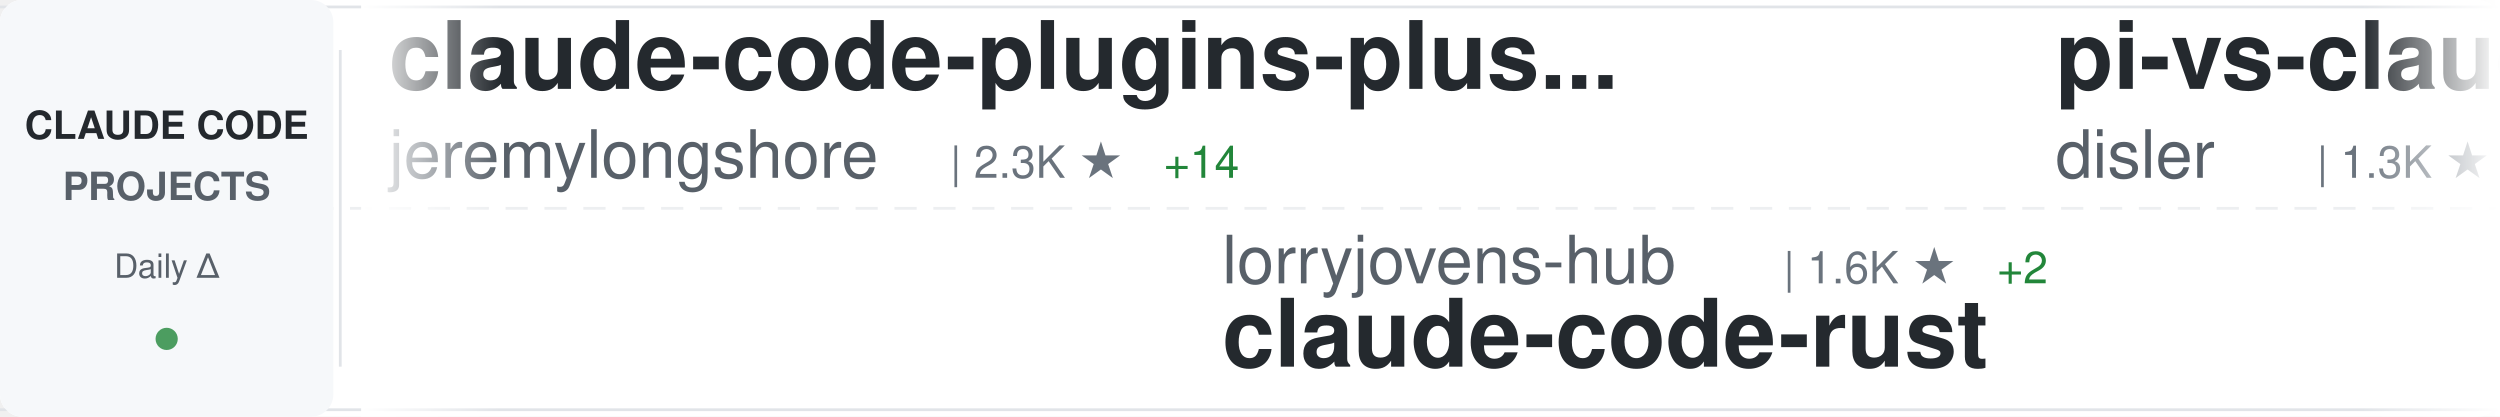
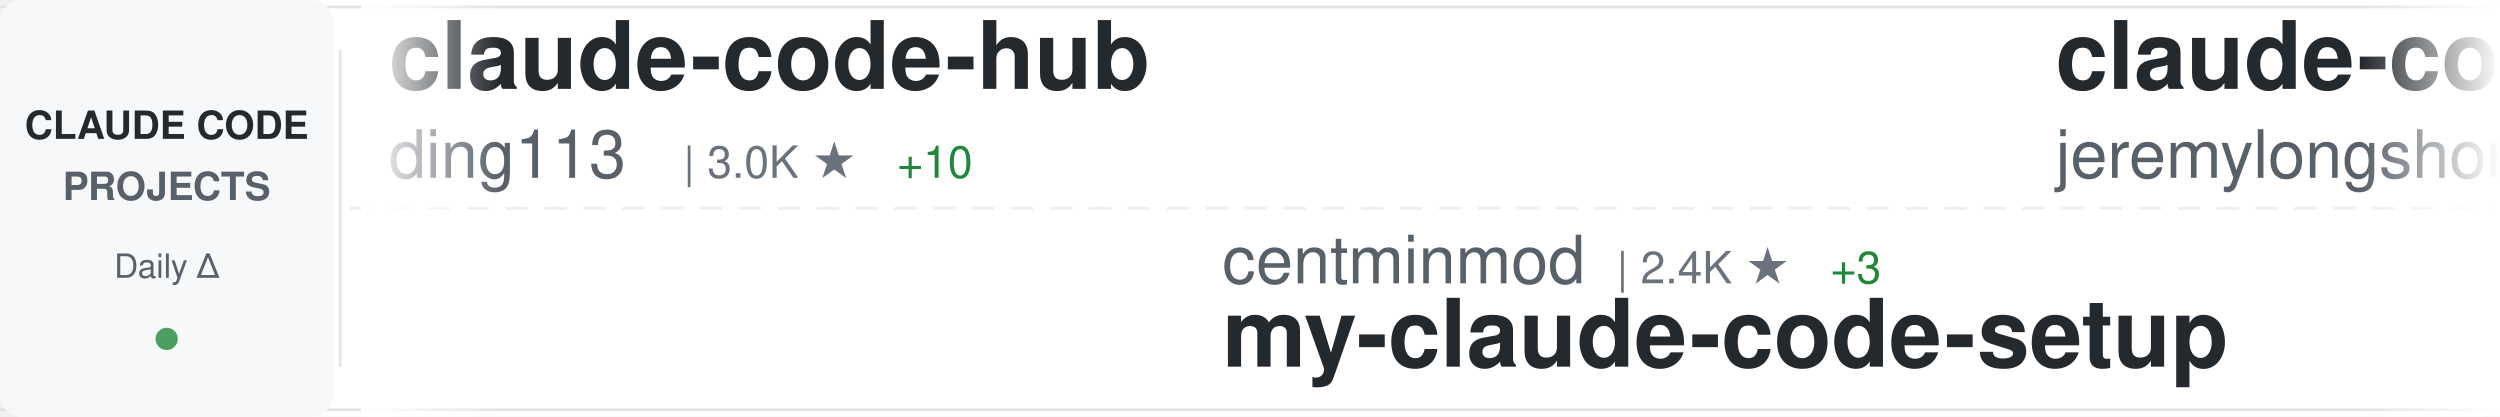
<svg xmlns="http://www.w3.org/2000/svg" width="900" height="150">
  <defs>
    <linearGradient id="awesomeLeftFade" x1="0%" y1="0%" x2="100%" y2="0%">
      <stop offset="0%" style="stop-color:#ffffff;stop-opacity:1" />
      <stop offset="100%" style="stop-color:#ffffff;stop-opacity:0" />
    </linearGradient>
    <linearGradient id="awesomeRightFade" x1="0%" y1="0%" x2="100%" y2="0%">
      <stop offset="0%" style="stop-color:#ffffff;stop-opacity:0" />
      <stop offset="100%" style="stop-color:#ffffff;stop-opacity:1" />
    </linearGradient>
  </defs>
  <rect width="900" height="150" fill="#ffffff" rx="8" />
  <rect x="0" y="2" width="900" height="1" fill="#e1e4e8" />
  <rect x="0" y="147" width="900" height="1" fill="#e1e4e8" />
  <line x1="0" y1="75" x2="900" y2="75" stroke="#e1e4e8" stroke-width="1" stroke-dasharray="8 6" opacity="0.6" />
  <rect x="0" y="0" width="120" height="150" fill="#f6f8fa" rx="8" />
  <text x="60" y="50" font-family="-apple-system, BlinkMacSystemFont, 'Segoe UI', Helvetica, Arial, sans-serif" font-size="14" font-weight="600" fill="#24292e" text-anchor="middle">CLAUDE CODE</text>
  <text x="60" y="72" font-family="-apple-system, BlinkMacSystemFont, 'Segoe UI', Helvetica, Arial, sans-serif" font-size="14" font-weight="600" fill="#586069" text-anchor="middle">PROJECTS</text>
  <text x="60" y="100" font-family="-apple-system, BlinkMacSystemFont, 'Segoe UI', Helvetica, Arial, sans-serif" font-size="12" font-weight="500" fill="#586069" text-anchor="middle">Daily Δ</text>
  <circle cx="60" cy="122" r="4" fill="#22863a" opacity="0.8" />
  <rect x="122" y="18" width="1" height="114" fill="#e1e4e8" />
  <clipPath id="awesomeTickerClip">
    <rect x="130" y="0" width="770" height="150" />
  </clipPath>
  <g clip-path="url(#awesomeTickerClip)">
    <g id="awesomeTickerItems">
      <animateTransform attributeName="transform" attributeType="XML" type="translate" from="0 0" to="-3000 0" dur="54s" repeatCount="indefinite" />
      <g transform="translate(0, 0)">
+         <text x="140" y="32" font-family="-apple-system, BlinkMacSystemFont, 'Segoe UI', Helvetica, Arial, sans-serif" font-size="34" font-weight="600" fill="#24292e">claude-code-hub</text>
+         <text x="140" y="64" font-family="-apple-system, BlinkMacSystemFont, 'Segoe UI', Helvetica, Arial, sans-serif" font-size="24" font-weight="400" fill="#586069">ding113</text>
+         <text x="246" y="64" font-family="-apple-system, BlinkMacSystemFont, 'Segoe UI', Helvetica, Arial, sans-serif" font-size="16" font-weight="500" fill="#6a737d">| 3.0K ★</text>
+         <text x="323" y="64" font-family="-apple-system, BlinkMacSystemFont, 'Segoe UI', Helvetica, Arial, sans-serif" font-size="16" font-weight="500" fill="#22863a"> +10</text>
+       </g>
+       <g transform="translate(300, 0)">
+         <text x="140" y="102" font-family="-apple-system, BlinkMacSystemFont, 'Segoe UI', Helvetica, Arial, sans-serif" font-size="24" font-weight="400" fill="#586069">centminmod</text>
+         <text x="282" y="102" font-family="-apple-system, BlinkMacSystemFont, 'Segoe UI', Helvetica, Arial, sans-serif" font-size="16" font-weight="500" fill="#6a737d">| 2.4K ★</text>
+         <text x="359" y="102" font-family="-apple-system, BlinkMacSystemFont, 'Segoe UI', Helvetica, Arial, sans-serif" font-size="16" font-weight="500" fill="#22863a"> +3</text>
+         <text x="140" y="132" font-family="-apple-system, BlinkMacSystemFont, 'Segoe UI', Helvetica, Arial, sans-serif" font-size="34" font-weight="600" fill="#24292e">my-claude-code-setup</text>
+       </g>
+       <g transform="translate(600, 0)">
        <text x="140" y="32" font-family="-apple-system, BlinkMacSystemFont, 'Segoe UI', Helvetica, Arial, sans-serif" font-size="34" font-weight="600" fill="#24292e">claude-code-plugins-plus...</text>
        <text x="140" y="64" font-family="-apple-system, BlinkMacSystemFont, 'Segoe UI', Helvetica, Arial, sans-serif" font-size="24" font-weight="400" fill="#586069">jeremylongshore</text>
        <text x="342" y="64" font-family="-apple-system, BlinkMacSystemFont, 'Segoe UI', Helvetica, Arial, sans-serif" font-size="16" font-weight="500" fill="#6a737d">| 2.3K ★</text>
-         <text x="419" y="64" font-family="-apple-system, BlinkMacSystemFont, 'Segoe UI', Helvetica, Arial, sans-serif" font-size="16" font-weight="500" fill="#22863a"> +14</text>
+         <text x="419" y="64" font-family="-apple-system, BlinkMacSystemFont, 'Segoe UI', Helvetica, Arial, sans-serif" font-size="16" font-weight="500" fill="#22863a"> +12</text>
      </g>
-       <g transform="translate(300, 0)">
+       <g transform="translate(900, 0)">
        <text x="140" y="102" font-family="-apple-system, BlinkMacSystemFont, 'Segoe UI', Helvetica, Arial, sans-serif" font-size="24" font-weight="400" fill="#586069">lorryjovens-hub</text>
        <text x="342" y="102" font-family="-apple-system, BlinkMacSystemFont, 'Segoe UI', Helvetica, Arial, sans-serif" font-size="16" font-weight="500" fill="#6a737d">| 1.6K ★</text>
-         <text x="419" y="102" font-family="-apple-system, BlinkMacSystemFont, 'Segoe UI', Helvetica, Arial, sans-serif" font-size="16" font-weight="500" fill="#22863a"> +2</text>
+         <text x="419" y="102" font-family="-apple-system, BlinkMacSystemFont, 'Segoe UI', Helvetica, Arial, sans-serif" font-size="16" font-weight="500" fill="#22863a"> +3</text>
        <text x="140" y="132" font-family="-apple-system, BlinkMacSystemFont, 'Segoe UI', Helvetica, Arial, sans-serif" font-size="34" font-weight="600" fill="#24292e">claude-code-rust</text>
      </g>
-       <g transform="translate(600, 0)">
-         <text x="140" y="32" font-family="-apple-system, BlinkMacSystemFont, 'Segoe UI', Helvetica, Arial, sans-serif" font-size="34" font-weight="600" fill="#24292e">pi-vs-claude-code</text>
-         <text x="140" y="64" font-family="-apple-system, BlinkMacSystemFont, 'Segoe UI', Helvetica, Arial, sans-serif" font-size="24" font-weight="400" fill="#586069">disler</text>
-         <text x="234" y="64" font-family="-apple-system, BlinkMacSystemFont, 'Segoe UI', Helvetica, Arial, sans-serif" font-size="16" font-weight="500" fill="#6a737d">| 1.3K ★</text>
-         <text x="311" y="64" font-family="-apple-system, BlinkMacSystemFont, 'Segoe UI', Helvetica, Arial, sans-serif" font-size="16" font-weight="500" fill="#22863a"> +4</text>
-       </g>
-       <g transform="translate(900, 0)">
-         <text x="140" y="102" font-family="-apple-system, BlinkMacSystemFont, 'Segoe UI', Helvetica, Arial, sans-serif" font-size="24" font-weight="400" fill="#586069">catlog22</text>
-         <text x="258" y="102" font-family="-apple-system, BlinkMacSystemFont, 'Segoe UI', Helvetica, Arial, sans-serif" font-size="16" font-weight="500" fill="#6a737d">| 2.1K ★</text>
-         <text x="335" y="102" font-family="-apple-system, BlinkMacSystemFont, 'Segoe UI', Helvetica, Arial, sans-serif" font-size="16" font-weight="500" fill="#22863a"> +5</text>
-         <text x="140" y="132" font-family="-apple-system, BlinkMacSystemFont, 'Segoe UI', Helvetica, Arial, sans-serif" font-size="34" font-weight="600" fill="#24292e">Claude-Code-Workflow</text>
-       </g>
      <g transform="translate(1200, 0)">
-         <text x="140" y="32" font-family="-apple-system, BlinkMacSystemFont, 'Segoe UI', Helvetica, Arial, sans-serif" font-size="34" font-weight="600" fill="#24292e">claude-code-source</text>
-         <text x="140" y="64" font-family="-apple-system, BlinkMacSystemFont, 'Segoe UI', Helvetica, Arial, sans-serif" font-size="24" font-weight="400" fill="#586069">AprilNEA</text>
-         <text x="258" y="64" font-family="-apple-system, BlinkMacSystemFont, 'Segoe UI', Helvetica, Arial, sans-serif" font-size="16" font-weight="500" fill="#6a737d">| 383 ★</text>
+         <text x="140" y="32" font-family="-apple-system, BlinkMacSystemFont, 'Segoe UI', Helvetica, Arial, sans-serif" font-size="34" font-weight="600" fill="#24292e">Open-ClaudeCode</text>
+         <text x="140" y="64" font-family="-apple-system, BlinkMacSystemFont, 'Segoe UI', Helvetica, Arial, sans-serif" font-size="24" font-weight="400" fill="#586069">LING71671</text>
+         <text x="270" y="64" font-family="-apple-system, BlinkMacSystemFont, 'Segoe UI', Helvetica, Arial, sans-serif" font-size="16" font-weight="500" fill="#6a737d">| 874 ★</text>
      </g>
      <g transform="translate(1500, 0)">
-         <text x="140" y="102" font-family="-apple-system, BlinkMacSystemFont, 'Segoe UI', Helvetica, Arial, sans-serif" font-size="24" font-weight="400" fill="#586069">Chachamaru127</text>
-         <text x="318" y="102" font-family="-apple-system, BlinkMacSystemFont, 'Segoe UI', Helvetica, Arial, sans-serif" font-size="16" font-weight="500" fill="#6a737d">| 2.6K ★</text>
-         <text x="395" y="102" font-family="-apple-system, BlinkMacSystemFont, 'Segoe UI', Helvetica, Arial, sans-serif" font-size="16" font-weight="500" fill="#22863a"> +14</text>
-         <text x="140" y="132" font-family="-apple-system, BlinkMacSystemFont, 'Segoe UI', Helvetica, Arial, sans-serif" font-size="34" font-weight="600" fill="#24292e">claude-code-harness</text>
+         <text x="140" y="102" font-family="-apple-system, BlinkMacSystemFont, 'Segoe UI', Helvetica, Arial, sans-serif" font-size="24" font-weight="400" fill="#586069">anthropics</text>
+         <text x="282" y="102" font-family="-apple-system, BlinkMacSystemFont, 'Segoe UI', Helvetica, Arial, sans-serif" font-size="16" font-weight="500" fill="#6a737d">| 147.1K ★</text>
+         <text x="377" y="102" font-family="-apple-system, BlinkMacSystemFont, 'Segoe UI', Helvetica, Arial, sans-serif" font-size="16" font-weight="500" fill="#22863a"> +300</text>
+         <text x="140" y="132" font-family="-apple-system, BlinkMacSystemFont, 'Segoe UI', Helvetica, Arial, sans-serif" font-size="34" font-weight="600" fill="#24292e">skills</text>
      </g>
      <g transform="translate(1800, 0)">
-         <text x="140" y="32" font-family="-apple-system, BlinkMacSystemFont, 'Segoe UI', Helvetica, Arial, sans-serif" font-size="34" font-weight="600" fill="#24292e">claude-code-proxy</text>
-         <text x="140" y="64" font-family="-apple-system, BlinkMacSystemFont, 'Segoe UI', Helvetica, Arial, sans-serif" font-size="24" font-weight="400" fill="#586069">1rgs</text>
-         <text x="210" y="64" font-family="-apple-system, BlinkMacSystemFont, 'Segoe UI', Helvetica, Arial, sans-serif" font-size="16" font-weight="500" fill="#6a737d">| 3.6K ★</text>
+         <text x="140" y="32" font-family="-apple-system, BlinkMacSystemFont, 'Segoe UI', Helvetica, Arial, sans-serif" font-size="34" font-weight="600" fill="#24292e">claude-code-guide</text>
+         <text x="140" y="64" font-family="-apple-system, BlinkMacSystemFont, 'Segoe UI', Helvetica, Arial, sans-serif" font-size="24" font-weight="400" fill="#586069">Cranot</text>
+         <text x="234" y="64" font-family="-apple-system, BlinkMacSystemFont, 'Segoe UI', Helvetica, Arial, sans-serif" font-size="16" font-weight="500" fill="#6a737d">| 2.8K ★</text>
      </g>
      <g transform="translate(2100, 0)">
-         <text x="140" y="102" font-family="-apple-system, BlinkMacSystemFont, 'Segoe UI', Helvetica, Arial, sans-serif" font-size="24" font-weight="400" fill="#586069">Windy3f3f3f3f</text>
-         <text x="318" y="102" font-family="-apple-system, BlinkMacSystemFont, 'Segoe UI', Helvetica, Arial, sans-serif" font-size="16" font-weight="500" fill="#6a737d">| 2.6K ★</text>
-         <text x="395" y="102" font-family="-apple-system, BlinkMacSystemFont, 'Segoe UI', Helvetica, Arial, sans-serif" font-size="16" font-weight="500" fill="#22863a"> +7</text>
-         <text x="140" y="132" font-family="-apple-system, BlinkMacSystemFont, 'Segoe UI', Helvetica, Arial, sans-serif" font-size="34" font-weight="600" fill="#24292e">how-claude-code-works</text>
+         <text x="140" y="102" font-family="-apple-system, BlinkMacSystemFont, 'Segoe UI', Helvetica, Arial, sans-serif" font-size="24" font-weight="400" fill="#586069">shareAI-lab</text>
+         <text x="294" y="102" font-family="-apple-system, BlinkMacSystemFont, 'Segoe UI', Helvetica, Arial, sans-serif" font-size="16" font-weight="500" fill="#6a737d">| 65.0K ★</text>
+         <text x="380" y="102" font-family="-apple-system, BlinkMacSystemFont, 'Segoe UI', Helvetica, Arial, sans-serif" font-size="16" font-weight="500" fill="#22863a"> +161</text>
+         <text x="140" y="132" font-family="-apple-system, BlinkMacSystemFont, 'Segoe UI', Helvetica, Arial, sans-serif" font-size="34" font-weight="600" fill="#24292e">learn-claude-code</text>
      </g>
      <g transform="translate(2400, 0)">
-         <text x="140" y="32" font-family="-apple-system, BlinkMacSystemFont, 'Segoe UI', Helvetica, Arial, sans-serif" font-size="34" font-weight="600" fill="#24292e">ralph-claude-code</text>
-         <text x="140" y="64" font-family="-apple-system, BlinkMacSystemFont, 'Segoe UI', Helvetica, Arial, sans-serif" font-size="24" font-weight="400" fill="#586069">frankbria</text>
-         <text x="270" y="64" font-family="-apple-system, BlinkMacSystemFont, 'Segoe UI', Helvetica, Arial, sans-serif" font-size="16" font-weight="500" fill="#6a737d">| 9.3K ★</text>
-         <text x="347" y="64" font-family="-apple-system, BlinkMacSystemFont, 'Segoe UI', Helvetica, Arial, sans-serif" font-size="16" font-weight="500" fill="#22863a"> +3</text>
+         <text x="140" y="32" font-family="-apple-system, BlinkMacSystemFont, 'Segoe UI', Helvetica, Arial, sans-serif" font-size="34" font-weight="600" fill="#24292e">awesome-claude-code-suba...</text>
+         <text x="140" y="64" font-family="-apple-system, BlinkMacSystemFont, 'Segoe UI', Helvetica, Arial, sans-serif" font-size="24" font-weight="400" fill="#586069">VoltAgent</text>
+         <text x="270" y="64" font-family="-apple-system, BlinkMacSystemFont, 'Segoe UI', Helvetica, Arial, sans-serif" font-size="16" font-weight="500" fill="#6a737d">| 21.3K ★</text>
+         <text x="356" y="64" font-family="-apple-system, BlinkMacSystemFont, 'Segoe UI', Helvetica, Arial, sans-serif" font-size="16" font-weight="500" fill="#22863a"> +40</text>
      </g>
      <g transform="translate(2700, 0)">
-         <text x="140" y="102" font-family="-apple-system, BlinkMacSystemFont, 'Segoe UI', Helvetica, Arial, sans-serif" font-size="24" font-weight="400" fill="#586069">oboard</text>
-         <text x="234" y="102" font-family="-apple-system, BlinkMacSystemFont, 'Segoe UI', Helvetica, Arial, sans-serif" font-size="16" font-weight="500" fill="#6a737d">| 3.2K ★</text>
-         <text x="311" y="102" font-family="-apple-system, BlinkMacSystemFont, 'Segoe UI', Helvetica, Arial, sans-serif" font-size="16" font-weight="500" fill="#22863a"> +2</text>
-         <text x="140" y="132" font-family="-apple-system, BlinkMacSystemFont, 'Segoe UI', Helvetica, Arial, sans-serif" font-size="34" font-weight="600" fill="#24292e">claude-code-rev</text>
+         <text x="140" y="102" font-family="-apple-system, BlinkMacSystemFont, 'Segoe UI', Helvetica, Arial, sans-serif" font-size="24" font-weight="400" fill="#586069">carlvellotti</text>
+         <text x="306" y="102" font-family="-apple-system, BlinkMacSystemFont, 'Segoe UI', Helvetica, Arial, sans-serif" font-size="16" font-weight="500" fill="#6a737d">| 2.1K ★</text>
+         <text x="383" y="102" font-family="-apple-system, BlinkMacSystemFont, 'Segoe UI', Helvetica, Arial, sans-serif" font-size="16" font-weight="500" fill="#22863a"> +1</text>
+         <text x="140" y="132" font-family="-apple-system, BlinkMacSystemFont, 'Segoe UI', Helvetica, Arial, sans-serif" font-size="34" font-weight="600" fill="#24292e">claude-code-pm-course</text>
      </g>
      <g transform="translate(3000, 0)">
+         <text x="140" y="32" font-family="-apple-system, BlinkMacSystemFont, 'Segoe UI', Helvetica, Arial, sans-serif" font-size="34" font-weight="600" fill="#24292e">claude-code-hub</text>
+         <text x="140" y="64" font-family="-apple-system, BlinkMacSystemFont, 'Segoe UI', Helvetica, Arial, sans-serif" font-size="24" font-weight="400" fill="#586069">ding113</text>
+         <text x="246" y="64" font-family="-apple-system, BlinkMacSystemFont, 'Segoe UI', Helvetica, Arial, sans-serif" font-size="16" font-weight="500" fill="#6a737d">| 3.0K ★</text>
+         <text x="323" y="64" font-family="-apple-system, BlinkMacSystemFont, 'Segoe UI', Helvetica, Arial, sans-serif" font-size="16" font-weight="500" fill="#22863a"> +10</text>
+       </g>
+       <g transform="translate(3300, 0)">
+         <text x="140" y="102" font-family="-apple-system, BlinkMacSystemFont, 'Segoe UI', Helvetica, Arial, sans-serif" font-size="24" font-weight="400" fill="#586069">centminmod</text>
+         <text x="282" y="102" font-family="-apple-system, BlinkMacSystemFont, 'Segoe UI', Helvetica, Arial, sans-serif" font-size="16" font-weight="500" fill="#6a737d">| 2.4K ★</text>
+         <text x="359" y="102" font-family="-apple-system, BlinkMacSystemFont, 'Segoe UI', Helvetica, Arial, sans-serif" font-size="16" font-weight="500" fill="#22863a"> +3</text>
+         <text x="140" y="132" font-family="-apple-system, BlinkMacSystemFont, 'Segoe UI', Helvetica, Arial, sans-serif" font-size="34" font-weight="600" fill="#24292e">my-claude-code-setup</text>
+       </g>
+       <g transform="translate(3600, 0)">
        <text x="140" y="32" font-family="-apple-system, BlinkMacSystemFont, 'Segoe UI', Helvetica, Arial, sans-serif" font-size="34" font-weight="600" fill="#24292e">claude-code-plugins-plus...</text>
        <text x="140" y="64" font-family="-apple-system, BlinkMacSystemFont, 'Segoe UI', Helvetica, Arial, sans-serif" font-size="24" font-weight="400" fill="#586069">jeremylongshore</text>
        <text x="342" y="64" font-family="-apple-system, BlinkMacSystemFont, 'Segoe UI', Helvetica, Arial, sans-serif" font-size="16" font-weight="500" fill="#6a737d">| 2.3K ★</text>
-         <text x="419" y="64" font-family="-apple-system, BlinkMacSystemFont, 'Segoe UI', Helvetica, Arial, sans-serif" font-size="16" font-weight="500" fill="#22863a"> +14</text>
+         <text x="419" y="64" font-family="-apple-system, BlinkMacSystemFont, 'Segoe UI', Helvetica, Arial, sans-serif" font-size="16" font-weight="500" fill="#22863a"> +12</text>
      </g>
-       <g transform="translate(3300, 0)">
+       <g transform="translate(3900, 0)">
        <text x="140" y="102" font-family="-apple-system, BlinkMacSystemFont, 'Segoe UI', Helvetica, Arial, sans-serif" font-size="24" font-weight="400" fill="#586069">lorryjovens-hub</text>
        <text x="342" y="102" font-family="-apple-system, BlinkMacSystemFont, 'Segoe UI', Helvetica, Arial, sans-serif" font-size="16" font-weight="500" fill="#6a737d">| 1.6K ★</text>
-         <text x="419" y="102" font-family="-apple-system, BlinkMacSystemFont, 'Segoe UI', Helvetica, Arial, sans-serif" font-size="16" font-weight="500" fill="#22863a"> +2</text>
+         <text x="419" y="102" font-family="-apple-system, BlinkMacSystemFont, 'Segoe UI', Helvetica, Arial, sans-serif" font-size="16" font-weight="500" fill="#22863a"> +3</text>
        <text x="140" y="132" font-family="-apple-system, BlinkMacSystemFont, 'Segoe UI', Helvetica, Arial, sans-serif" font-size="34" font-weight="600" fill="#24292e">claude-code-rust</text>
-       </g>
-       <g transform="translate(3600, 0)">
-         <text x="140" y="32" font-family="-apple-system, BlinkMacSystemFont, 'Segoe UI', Helvetica, Arial, sans-serif" font-size="34" font-weight="600" fill="#24292e">pi-vs-claude-code</text>
-         <text x="140" y="64" font-family="-apple-system, BlinkMacSystemFont, 'Segoe UI', Helvetica, Arial, sans-serif" font-size="24" font-weight="400" fill="#586069">disler</text>
-         <text x="234" y="64" font-family="-apple-system, BlinkMacSystemFont, 'Segoe UI', Helvetica, Arial, sans-serif" font-size="16" font-weight="500" fill="#6a737d">| 1.3K ★</text>
-         <text x="311" y="64" font-family="-apple-system, BlinkMacSystemFont, 'Segoe UI', Helvetica, Arial, sans-serif" font-size="16" font-weight="500" fill="#22863a"> +4</text>
-       </g>
-       <g transform="translate(3900, 0)">
-         <text x="140" y="102" font-family="-apple-system, BlinkMacSystemFont, 'Segoe UI', Helvetica, Arial, sans-serif" font-size="24" font-weight="400" fill="#586069">catlog22</text>
-         <text x="258" y="102" font-family="-apple-system, BlinkMacSystemFont, 'Segoe UI', Helvetica, Arial, sans-serif" font-size="16" font-weight="500" fill="#6a737d">| 2.1K ★</text>
-         <text x="335" y="102" font-family="-apple-system, BlinkMacSystemFont, 'Segoe UI', Helvetica, Arial, sans-serif" font-size="16" font-weight="500" fill="#22863a"> +5</text>
-         <text x="140" y="132" font-family="-apple-system, BlinkMacSystemFont, 'Segoe UI', Helvetica, Arial, sans-serif" font-size="34" font-weight="600" fill="#24292e">Claude-Code-Workflow</text>
      </g>
    </g>
  </g>
  <rect x="130" y="0" width="50" height="150" fill="url(#awesomeLeftFade)" />
  <rect x="850" y="0" width="50" height="150" fill="url(#awesomeRightFade)" />
</svg>
